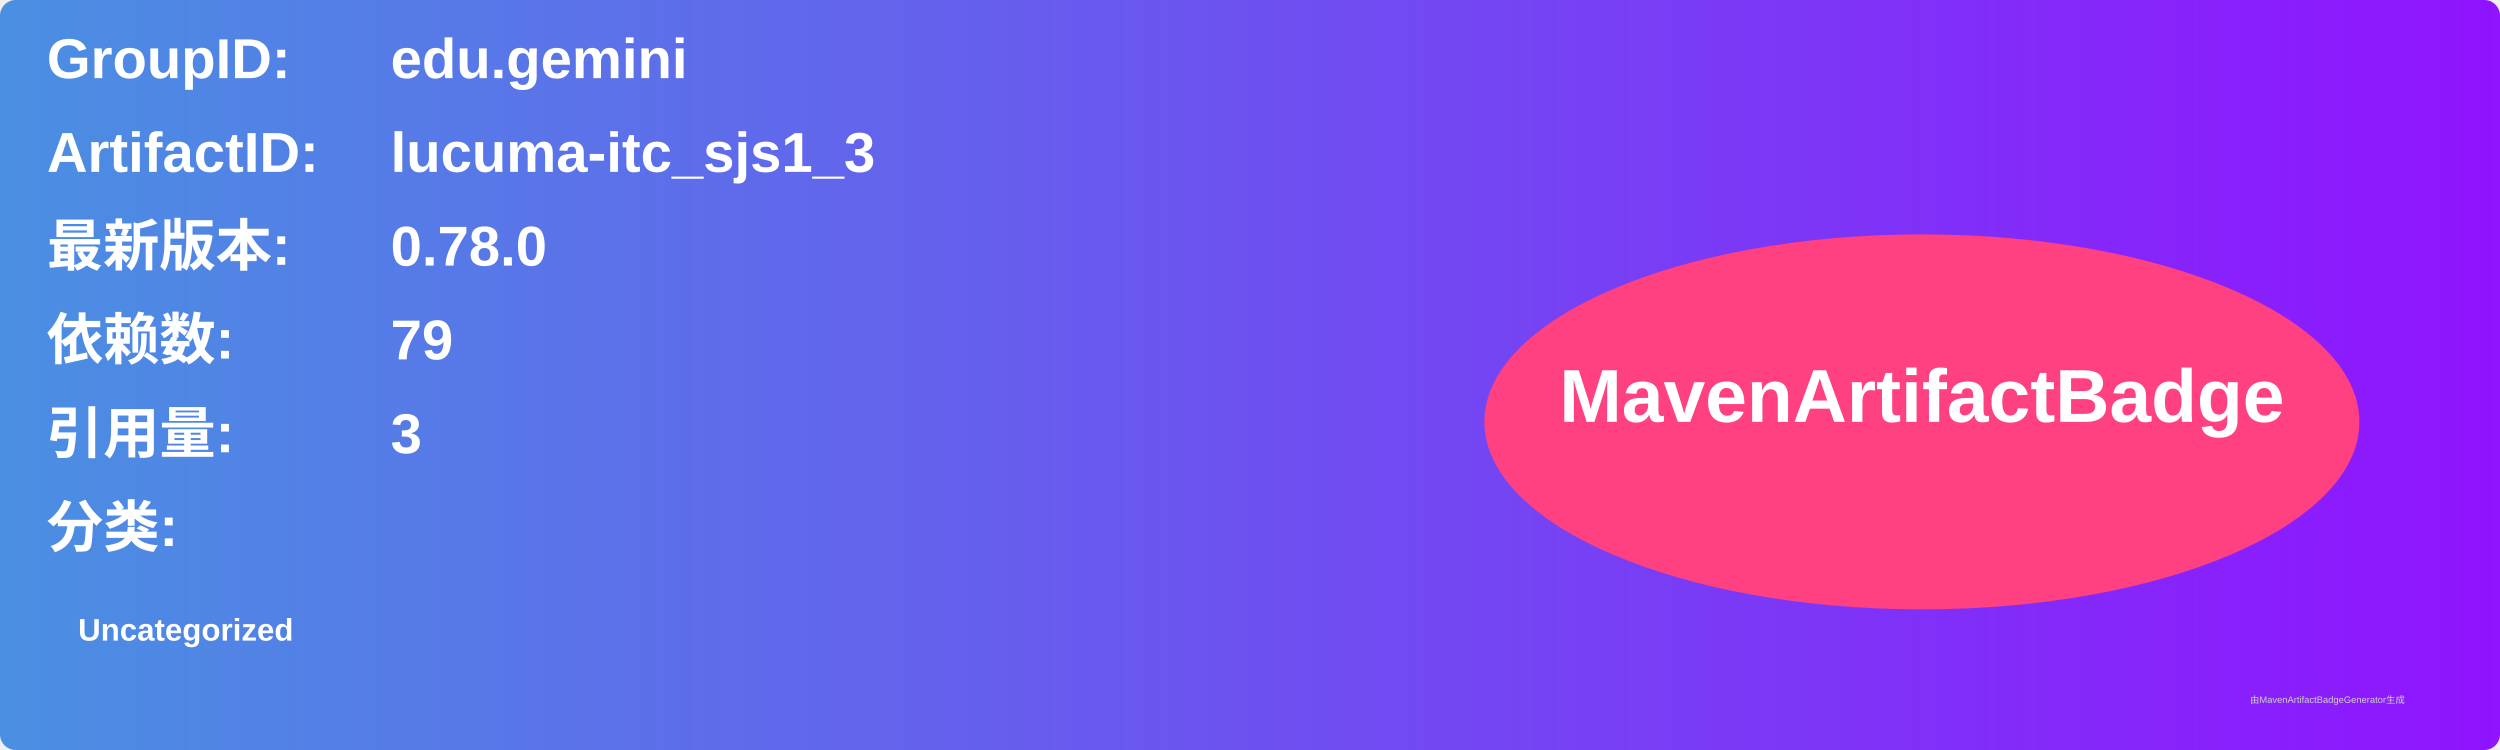
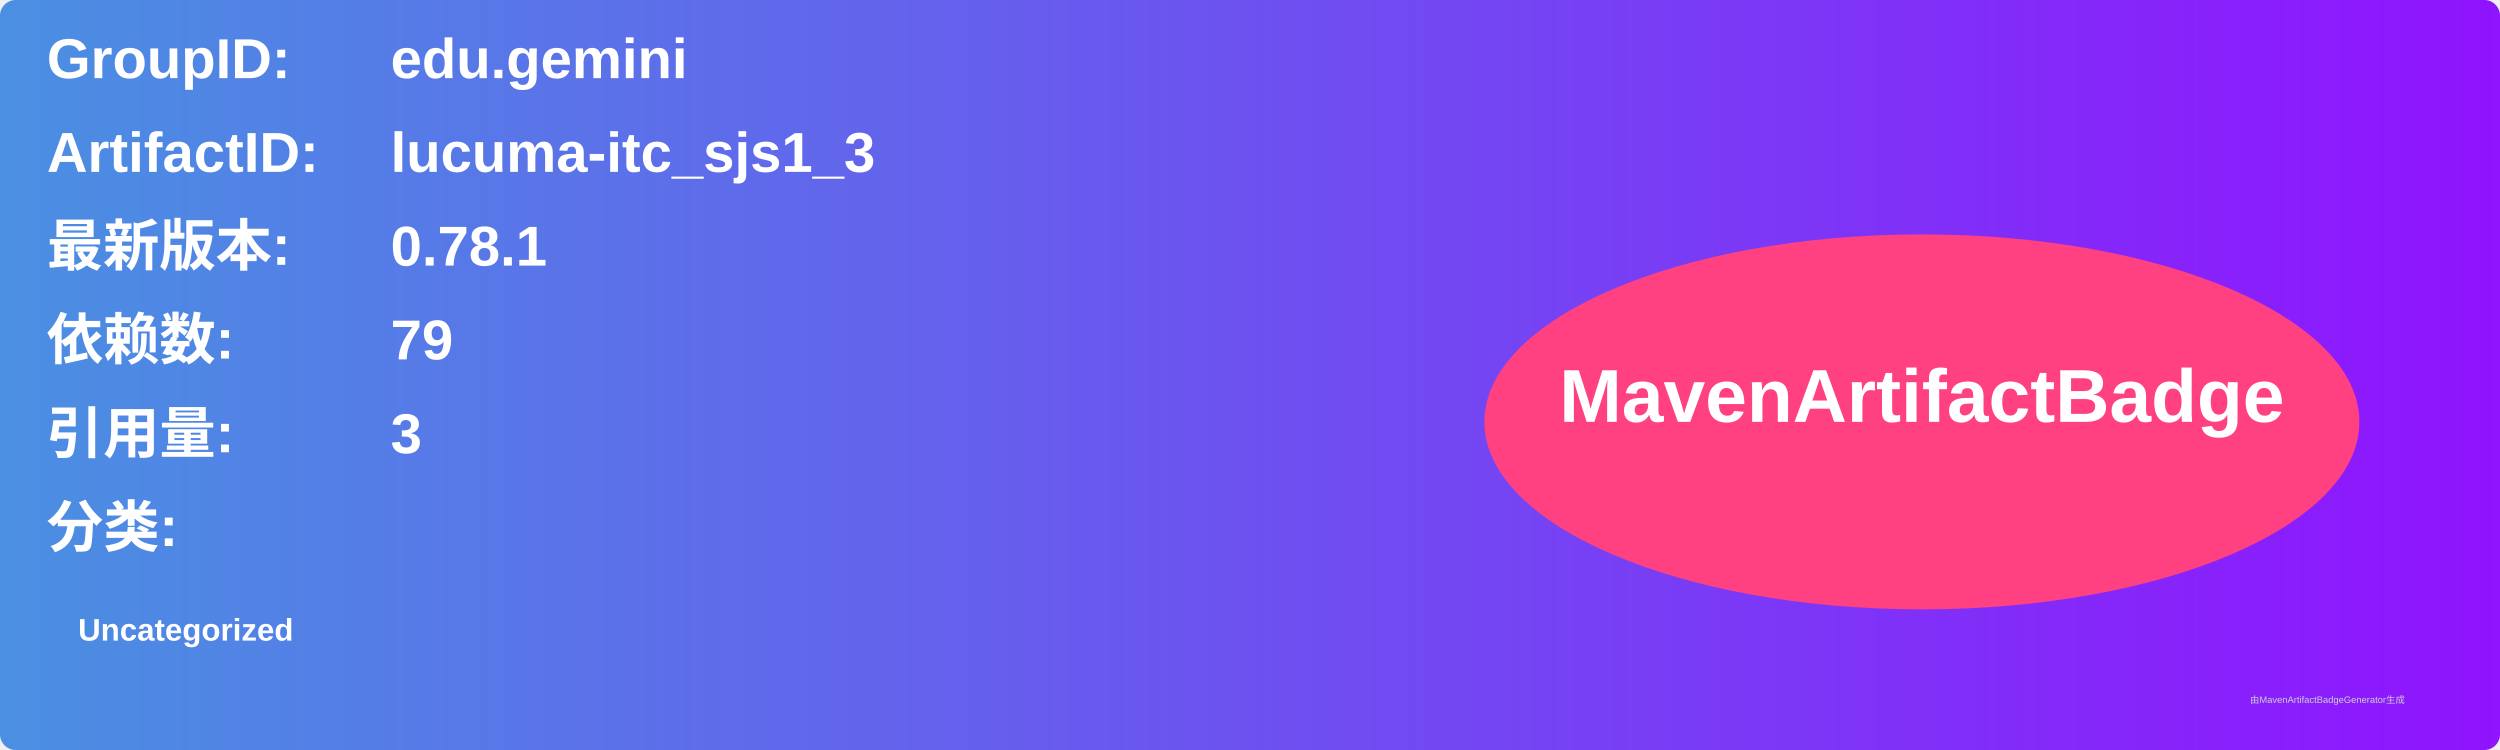
<svg xmlns="http://www.w3.org/2000/svg" width="800" height="240" viewBox="0 0 800 240">
  <linearGradient id="grad" x1="0%" y1="0%" x2="100%" y2="0%">
    <stop offset="0%" stop-color="#4a90e2" />
    <stop offset="100%" stop-color="#9013fe" />
  </linearGradient>
  <rect width="100%" height="100%" rx="5" ry="5" fill="url(#grad)" />
  <g transform="translate(15, 15)">
    <text x="0" y="10" font-family="Arial" font-size="18" fill="white" font-weight="bold" width="260">GroupID:</text>
    <text x="110" y="10" font-family="Arial" font-size="18" fill="white" font-weight="bold" width="460">edu.gemini</text>
    <text x="0" y="40" font-family="Arial" font-size="18" fill="white" font-weight="bold" width="260">ArtifactID:</text>
    <text x="110" y="40" font-family="Arial" font-size="18" fill="white" font-weight="bold" width="460">lucuma-itc_sjs1_3</text>
    <text x="0" y="70" font-family="Arial" font-size="18" fill="white" font-weight="bold">最新版本:</text>
    <text x="110" y="70" font-family="Arial" font-size="18" fill="white" font-weight="bold">
-       <tspan font-weight="bold">0.78.0</tspan>
+       <tspan font-weight="bold">0.78.1</tspan>
    </text>
    <text x="0" y="100" font-family="Arial" font-size="18" fill="white" font-weight="bold">依赖数: </text>
    <text x="110" y="100" font-family="Arial" font-size="18" fill="white">
      <tspan font-weight="bold">79</tspan>
    </text>
    <text x="0" y="130" font-family="Arial" font-size="18" fill="white" font-weight="bold">引用量: </text>
    <text x="110" y="130" font-family="Arial" font-size="18" fill="white">
      <tspan font-weight="bold">3</tspan>
    </text>
    <text x="0" y="160" font-family="Arial" font-size="18" fill="white" font-weight="bold">分类:</text>
    <text x="10" y="190" font-family="Arial" font-size="10" fill="white">
      <tspan font-weight="bold">Uncategorized</tspan>
    </text>
    <ellipse cx="600" cy="120" rx="140" ry="60" fill="#ff4081" />
    <text x="600" y="120" text-anchor="middle" font-family="Arial" font-size="24" fill="white" font-weight="bold">MavenArtifactBadge</text>
  </g>
  <text x="720" y="225" font-family="Arial" font-size="3" fill="#d0d0d0">由MavenArtifactBadgeGenerator生成</text>
</svg>
